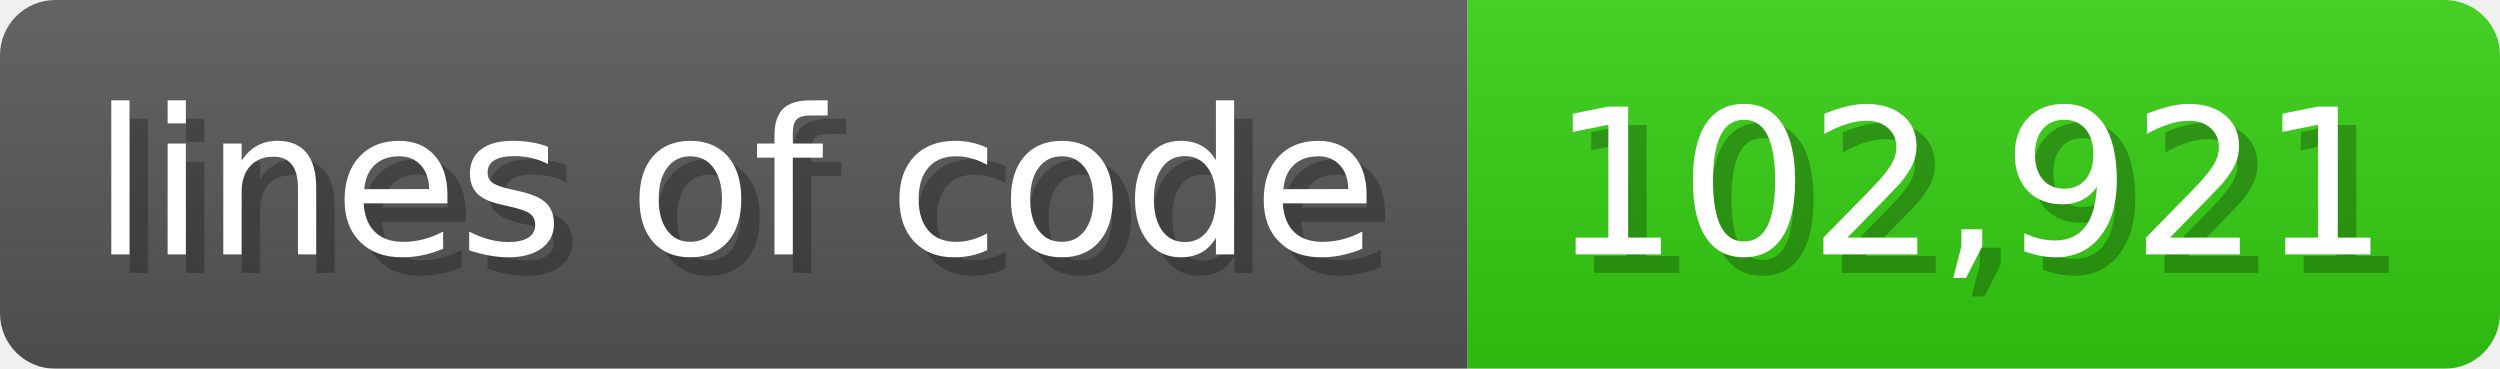
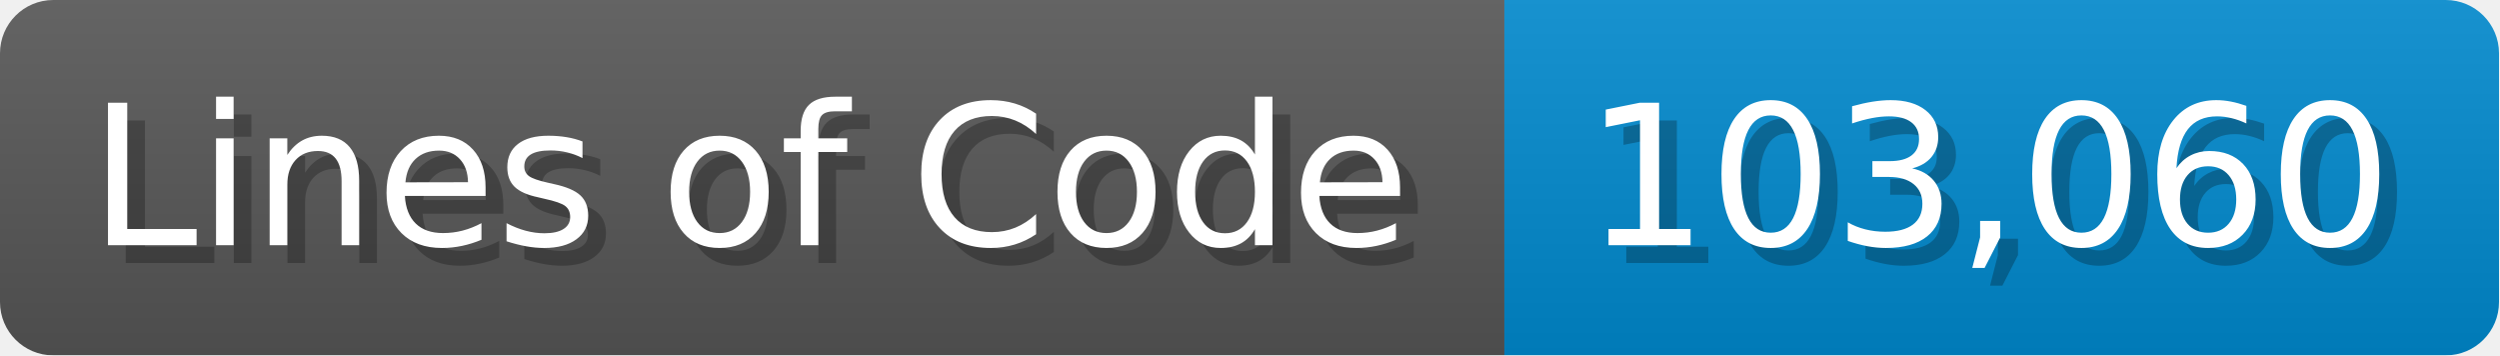
- <svg xmlns="http://www.w3.org/2000/svg" width="135.6" height="20" viewBox="0 0 1356 200">
+ <svg xmlns="http://www.w3.org/2000/svg" width="140.7" height="20" viewBox="0 0 1407 200">
  <linearGradient id="a" x2="0" y2="100%">
    <stop offset="0" stop-opacity=".1" stop-color="#EEE" />
    <stop offset="1" stop-opacity=".1" />
  </linearGradient>
  <mask id="m">
-     <rect width="1356" height="200" rx="30" fill="#FFF" />
+     <rect width="1407" height="200" rx="30" fill="#FFF" />
  </mask>
  <g mask="url(#m)">
-     <rect width="796" height="200" fill="#555" />
-     <rect width="560" height="200" fill="#3C1" x="796" />
-     <rect width="1356" height="200" fill="url(#a)" />
+     <rect width="847" height="200" fill="#555" />
+     <rect width="560" height="200" fill="#08C" x="847" />
+     <rect width="1407" height="200" fill="url(#a)" />
  </g>
  <g fill="#fff" text-anchor="start" font-family="Verdana,DejaVu Sans,sans-serif" font-size="110">
-     <text x="60" y="148" textLength="696" fill="#000" opacity="0.25">lines of code</text>
-     <text x="50" y="138" textLength="696">lines of code</text>
-     <text x="851" y="148" textLength="460" fill="#000" opacity="0.25">102,921</text>
-     <text x="841" y="138" textLength="460">102,921</text>
+     <text x="60" y="148" textLength="747" fill="#000" opacity="0.25">Lines of Code</text>
+     <text x="50" y="138" textLength="747">Lines of Code</text>
+     <text x="902" y="148" textLength="460" fill="#000" opacity="0.25">103,060</text>
+     <text x="892" y="138" textLength="460">103,060</text>
  </g>
</svg>
